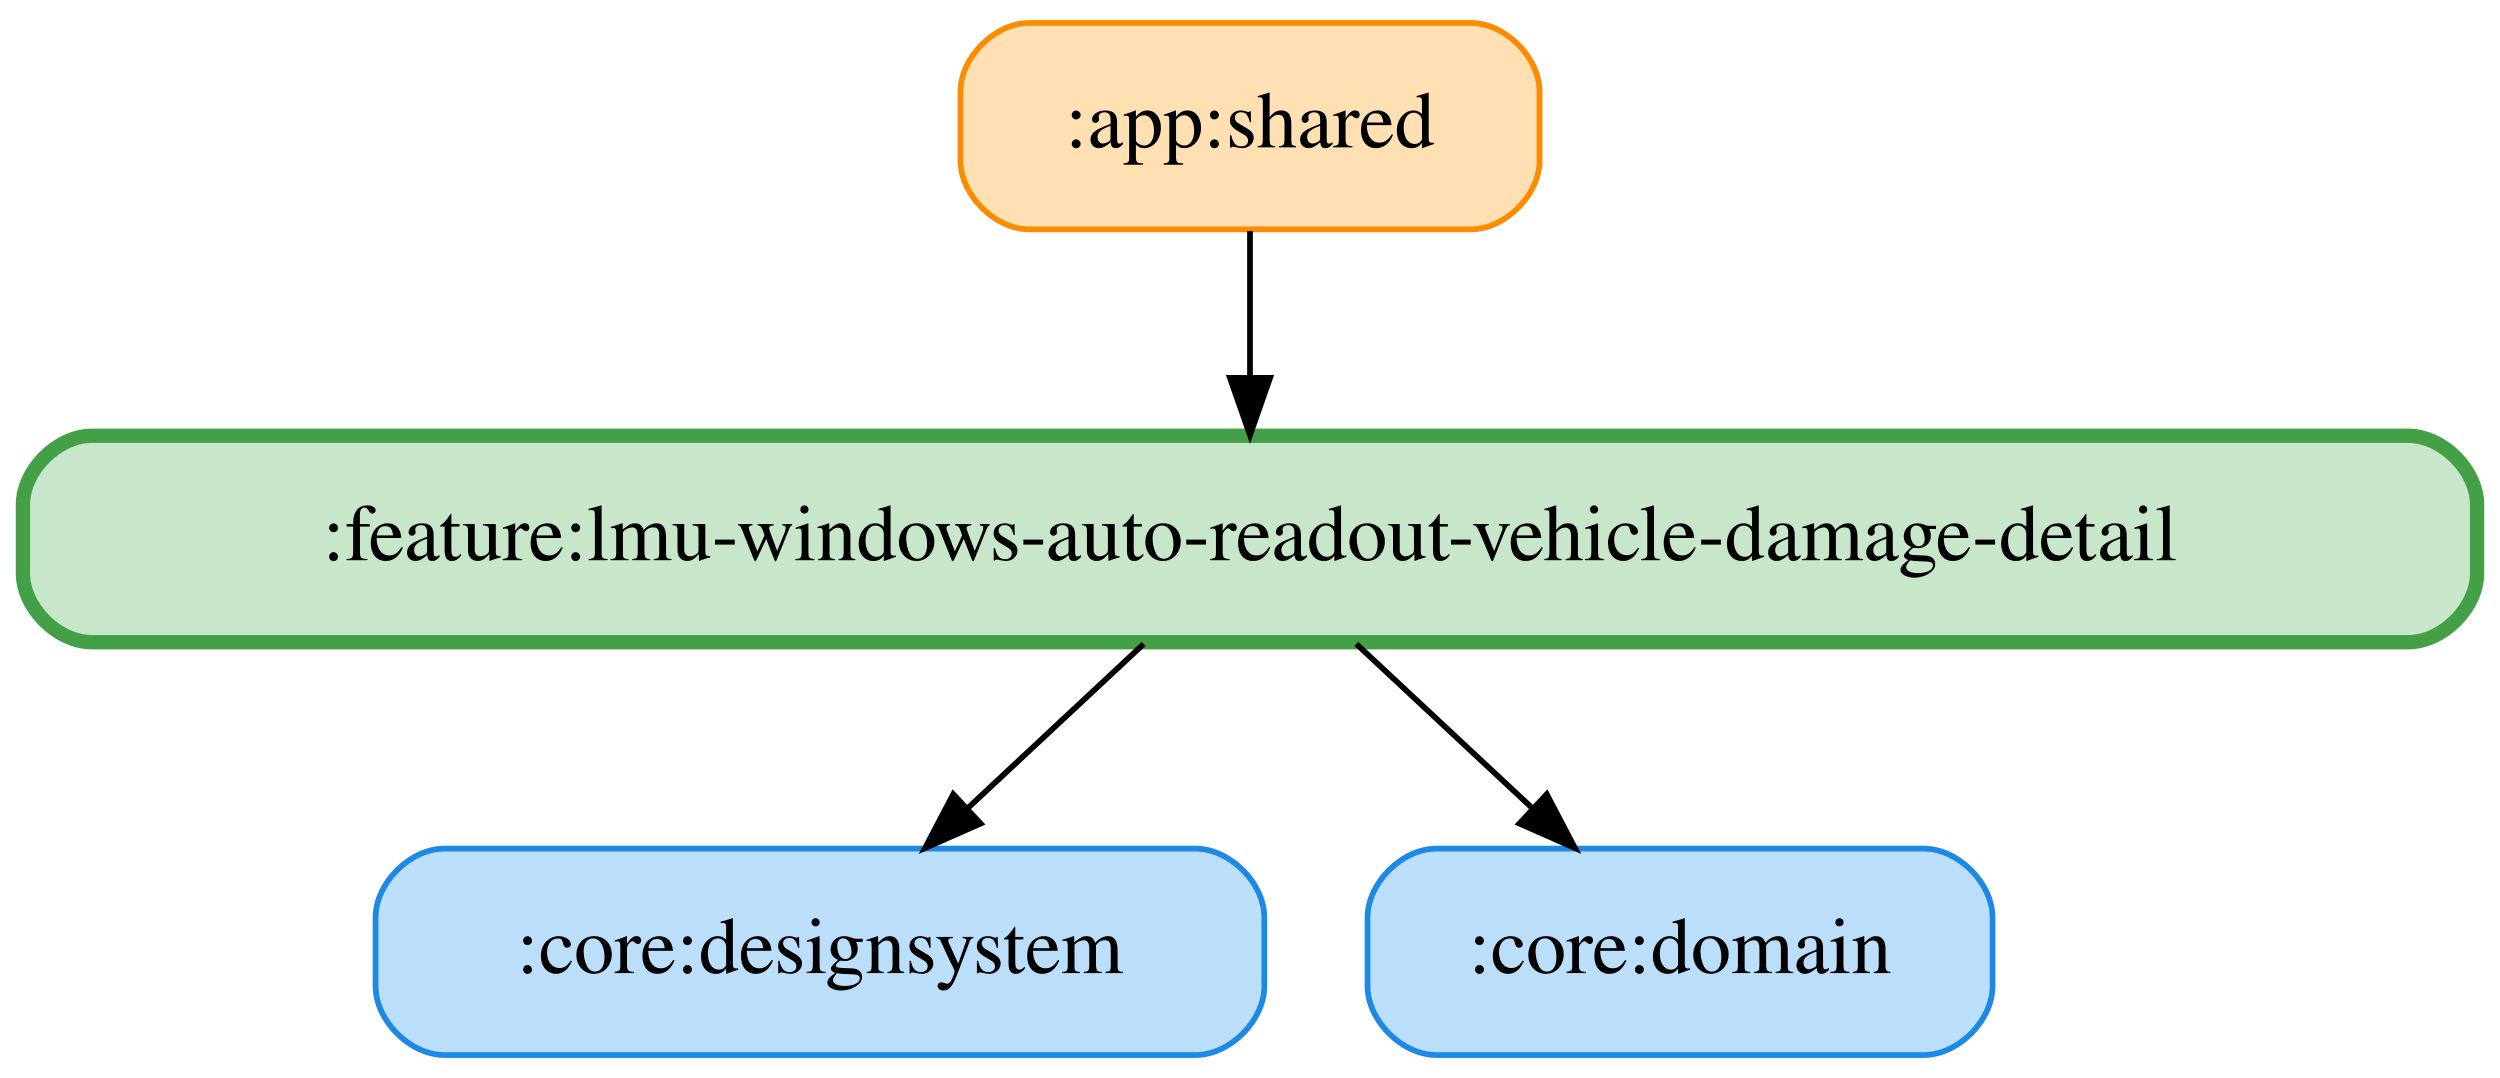
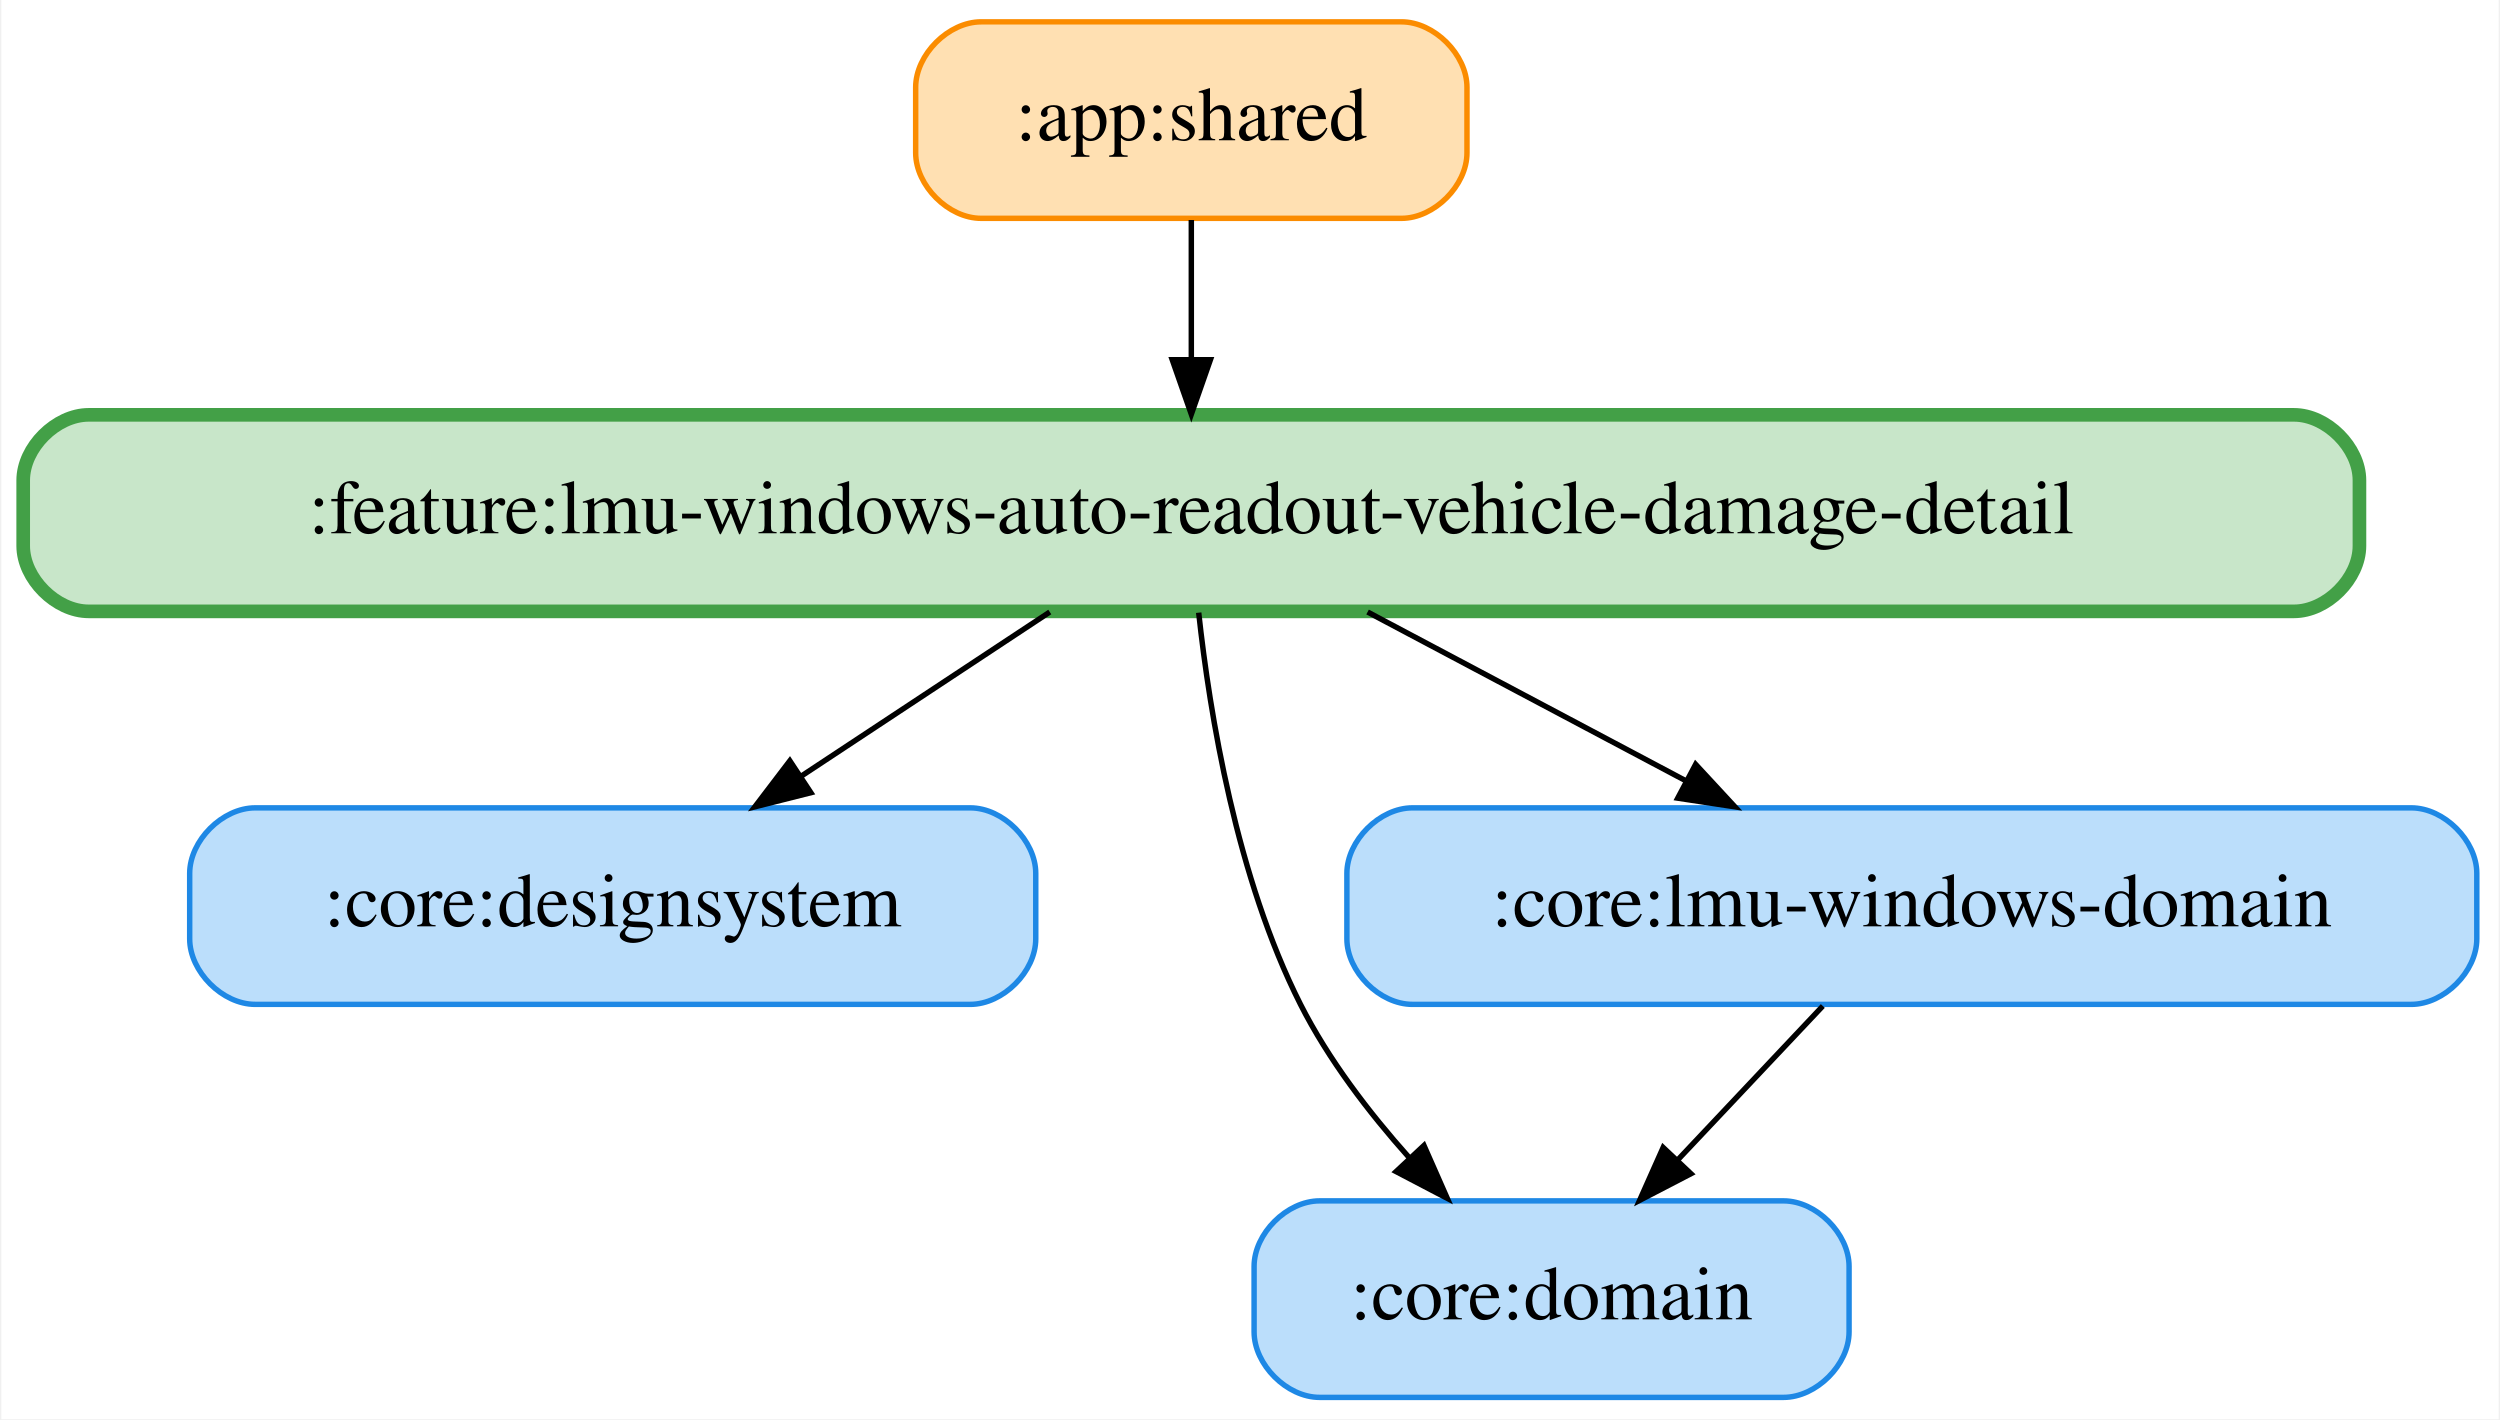
- <svg xmlns="http://www.w3.org/2000/svg" width="436pt" height="188pt" viewBox="0.00 0.00 436.00 188.00">
-   <g id="graph0" class="graph" transform="scale(1 1) rotate(0) translate(4 184)">
-     <polygon fill="white" stroke="transparent" points="-4,4 -4,-184 432,-184 432,4 -4,4" />
+ <svg xmlns="http://www.w3.org/2000/svg" width="458pt" height="260pt" viewBox="0.00 0.00 457.50 260.00">
+   <g id="graph0" class="graph" transform="scale(1 1) rotate(0) translate(4 256)">
+     <polygon fill="white" stroke="transparent" points="-4,4 -4,-256 453.5,-256 453.5,4 -4,4" />
    <g id="node1" class="node">
-       <path fill="#ffe0b2" stroke="#fb8c00" d="M252.5,-180C252.5,-180 175.5,-180 175.5,-180 169.5,-180 163.5,-174 163.5,-168 163.5,-168 163.5,-156 163.5,-156 163.5,-150 169.5,-144 175.5,-144 175.5,-144 252.5,-144 252.5,-144 258.5,-144 264.5,-150 264.5,-156 264.5,-156 264.5,-168 264.5,-168 264.5,-174 258.5,-180 252.5,-180" />
-       <text text-anchor="middle" x="214" y="-158.3" font-family="Times,serif" font-size="14.00">:app:shared</text>
+       <path fill="#ffe0b2" stroke="#fb8c00" d="M252.5,-252C252.5,-252 175.5,-252 175.5,-252 169.5,-252 163.5,-246 163.5,-240 163.5,-240 163.5,-228 163.5,-228 163.5,-222 169.5,-216 175.5,-216 175.5,-216 252.5,-216 252.5,-216 258.5,-216 264.5,-222 264.5,-228 264.5,-228 264.5,-240 264.5,-240 264.5,-246 258.5,-252 252.5,-252" />
+       <text text-anchor="middle" x="214" y="-230.3" font-family="Times,serif" font-size="14.00">:app:shared</text>
+     </g>
+     <g id="node5" class="node">
+       <path fill="#c8e6c9" stroke="#43a047" stroke-width="2.5" d="M416,-180C416,-180 12,-180 12,-180 6,-180 0,-174 0,-168 0,-168 0,-156 0,-156 0,-150 6,-144 12,-144 12,-144 416,-144 416,-144 422,-144 428,-150 428,-156 428,-156 428,-168 428,-168 428,-174 422,-180 416,-180" />
+       <text text-anchor="middle" x="214" y="-158.3" font-family="Times,serif" font-size="14.00">:feature:lmu-windows-auto-readout-vehicle-damage-detail</text>
+     </g>
+     <g id="edge1" class="edge">
+       <path fill="none" stroke="black" d="M214,-215.7C214,-207.98 214,-198.71 214,-190.11" />
+       <polygon fill="black" stroke="black" points="217.5,-190.1 214,-180.1 210.5,-190.1 217.5,-190.1" />
+     </g>
+     <g id="node2" class="node">
+       <path fill="#bbdefb" stroke="#1e88e5" d="M173.5,-108C173.5,-108 42.5,-108 42.5,-108 36.5,-108 30.5,-102 30.5,-96 30.5,-96 30.5,-84 30.5,-84 30.5,-78 36.5,-72 42.5,-72 42.5,-72 173.5,-72 173.5,-72 179.5,-72 185.5,-78 185.5,-84 185.5,-84 185.5,-96 185.5,-96 185.5,-102 179.5,-108 173.5,-108" />
+       <text text-anchor="middle" x="108" y="-86.3" font-family="Times,serif" font-size="14.00">:core:designsystem</text>
+     </g>
+     <g id="node3" class="node">
+       <path fill="#bbdefb" stroke="#1e88e5" d="M322.5,-36C322.5,-36 237.5,-36 237.5,-36 231.5,-36 225.5,-30 225.5,-24 225.5,-24 225.5,-12 225.5,-12 225.5,-6 231.5,0 237.5,0 237.5,0 322.5,0 322.5,0 328.5,0 334.5,-6 334.5,-12 334.5,-12 334.5,-24 334.5,-24 334.5,-30 328.5,-36 322.5,-36" />
+       <text text-anchor="middle" x="280" y="-14.3" font-family="Times,serif" font-size="14.00">:core:domain</text>
    </g>
    <g id="node4" class="node">
-       <path fill="#c8e6c9" stroke="#43a047" stroke-width="2.5" d="M416,-108C416,-108 12,-108 12,-108 6,-108 0,-102 0,-96 0,-96 0,-84 0,-84 0,-78 6,-72 12,-72 12,-72 416,-72 416,-72 422,-72 428,-78 428,-84 428,-84 428,-96 428,-96 428,-102 422,-108 416,-108" />
-       <text text-anchor="middle" x="214" y="-86.3" font-family="Times,serif" font-size="14.00">:feature:lmu-windows-auto-readout-vehicle-damage-detail</text>
+       <path fill="#bbdefb" stroke="#1e88e5" d="M437.5,-108C437.5,-108 254.5,-108 254.5,-108 248.5,-108 242.5,-102 242.5,-96 242.5,-96 242.5,-84 242.5,-84 242.5,-78 248.5,-72 254.5,-72 254.5,-72 437.5,-72 437.5,-72 443.5,-72 449.5,-78 449.5,-84 449.5,-84 449.5,-96 449.5,-96 449.5,-102 443.5,-108 437.5,-108" />
+       <text text-anchor="middle" x="346" y="-86.3" font-family="Times,serif" font-size="14.00">:core:lmu-windows-domain</text>
    </g>
-     <g id="edge1" class="edge">
-       <path fill="none" stroke="black" d="M214,-143.7C214,-135.98 214,-126.71 214,-118.11" />
-       <polygon fill="black" stroke="black" points="217.5,-118.1 214,-108.1 210.5,-118.1 217.5,-118.1" />
+     <g id="edge2" class="edge">
+       <path fill="none" stroke="black" d="M329.69,-71.7C321.69,-63.22 311.93,-52.86 303.18,-43.58" />
+       <polygon fill="black" stroke="black" points="305.53,-40.98 296.13,-36.1 300.44,-45.78 305.53,-40.98" />
    </g>
-     <g id="node2" class="node">
-       <path fill="#bbdefb" stroke="#1e88e5" d="M204.5,-36C204.5,-36 73.5,-36 73.5,-36 67.5,-36 61.5,-30 61.5,-24 61.5,-24 61.5,-12 61.5,-12 61.5,-6 67.5,0 73.5,0 73.5,0 204.5,0 204.5,0 210.5,0 216.5,-6 216.5,-12 216.5,-12 216.5,-24 216.5,-24 216.5,-30 210.5,-36 204.5,-36" />
-       <text text-anchor="middle" x="139" y="-14.3" font-family="Times,serif" font-size="14.00">:core:designsystem</text>
-     </g>
-     <g id="node3" class="node">
-       <path fill="#bbdefb" stroke="#1e88e5" d="M331.5,-36C331.5,-36 246.5,-36 246.5,-36 240.5,-36 234.5,-30 234.5,-24 234.5,-24 234.5,-12 234.5,-12 234.5,-6 240.5,0 246.5,0 246.5,0 331.5,0 331.5,0 337.5,0 343.5,-6 343.5,-12 343.5,-12 343.5,-24 343.5,-24 343.5,-30 337.5,-36 331.5,-36" />
-       <text text-anchor="middle" x="289" y="-14.3" font-family="Times,serif" font-size="14.00">:core:domain</text>
+     <g id="edge5" class="edge">
+       <path fill="none" stroke="black" d="M188.07,-143.88C174.34,-134.81 157.29,-123.55 142.46,-113.76" />
+       <polygon fill="black" stroke="black" points="144.3,-110.78 134.03,-108.19 140.45,-116.62 144.3,-110.78" />
    </g>
    <g id="edge3" class="edge">
-       <path fill="none" stroke="black" d="M195.46,-71.7C186.2,-63.05 174.84,-52.45 164.74,-43.03" />
-       <polygon fill="black" stroke="black" points="167.02,-40.37 157.33,-36.1 162.25,-45.49 167.02,-40.37" />
+       <path fill="none" stroke="black" d="M215.35,-143.76C217.37,-125.19 222.29,-95.18 234,-72 239.08,-61.95 246.49,-52.24 253.89,-43.95" />
+       <polygon fill="black" stroke="black" points="256.62,-46.15 260.89,-36.46 251.51,-41.37 256.62,-46.15" />
    </g>
-     <g id="edge2" class="edge">
-       <path fill="none" stroke="black" d="M232.54,-71.7C241.8,-63.05 253.16,-52.45 263.26,-43.03" />
-       <polygon fill="black" stroke="black" points="265.75,-45.49 270.67,-36.1 260.98,-40.37 265.75,-45.49" />
+     <g id="edge4" class="edge">
+       <path fill="none" stroke="black" d="M246.29,-143.88C263.87,-134.55 285.81,-122.92 304.63,-112.94" />
+       <polygon fill="black" stroke="black" points="306.39,-115.97 313.59,-108.19 303.11,-109.78 306.39,-115.97" />
    </g>
  </g>
</svg>
